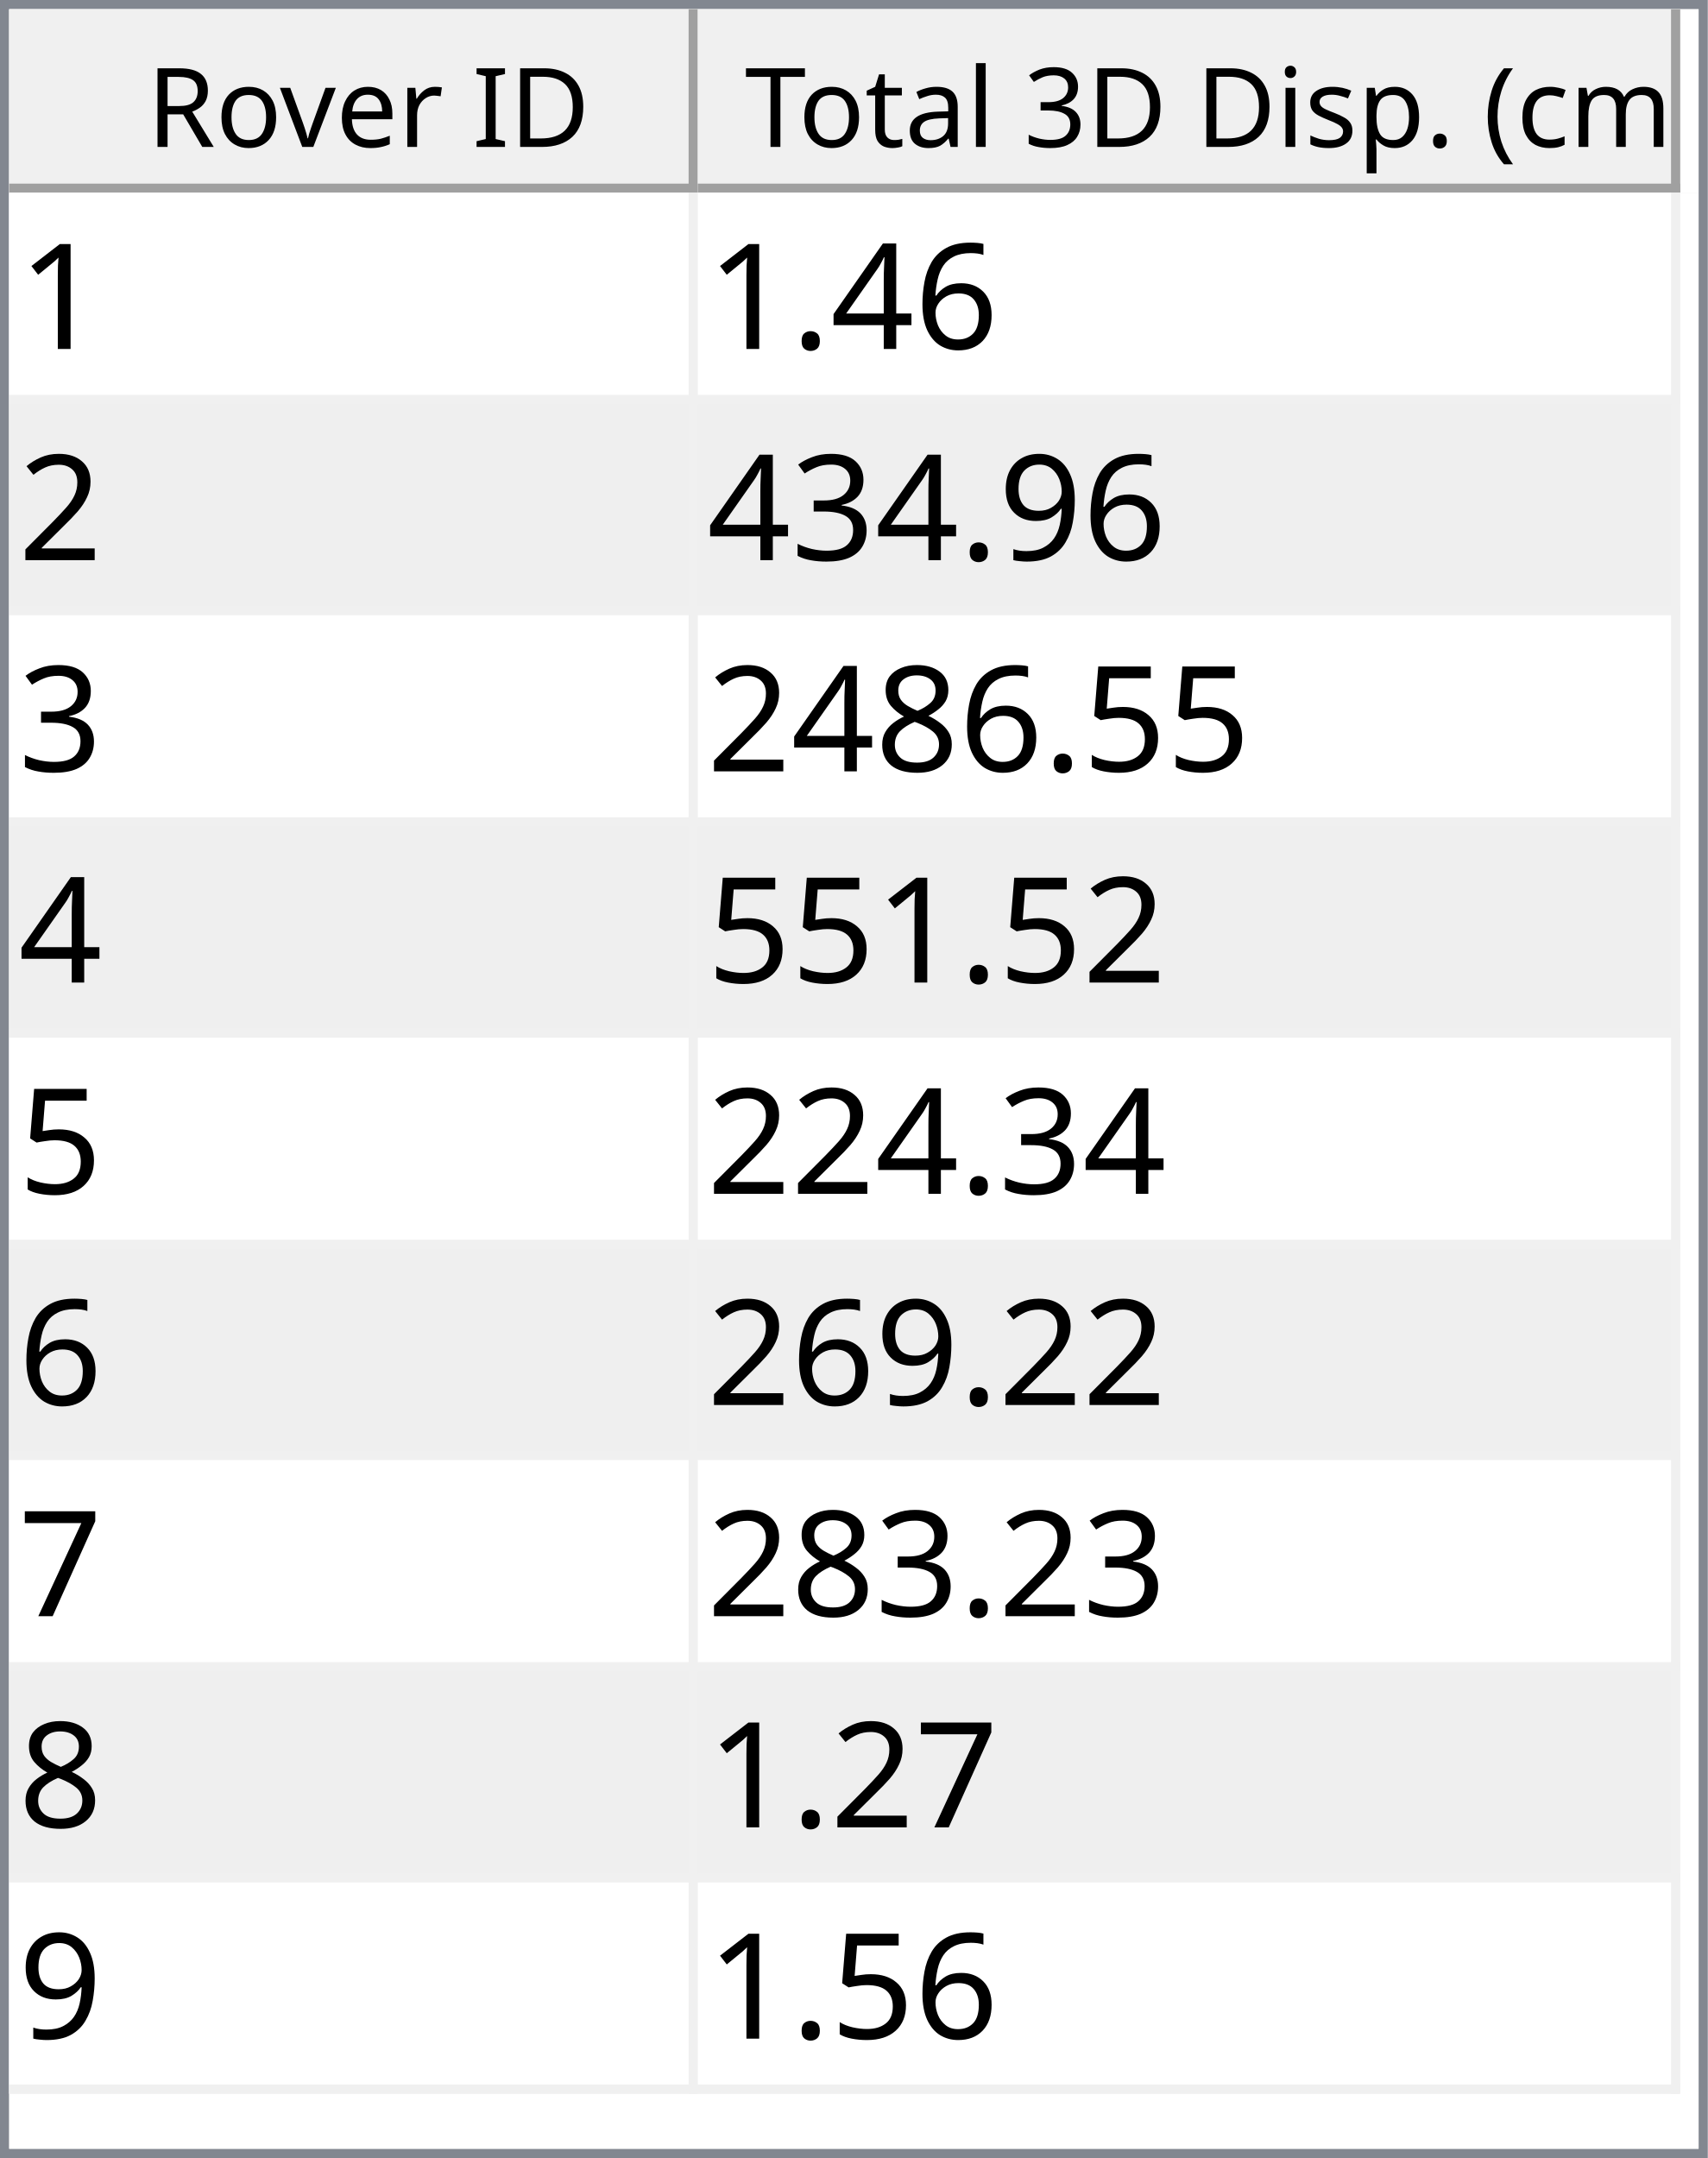
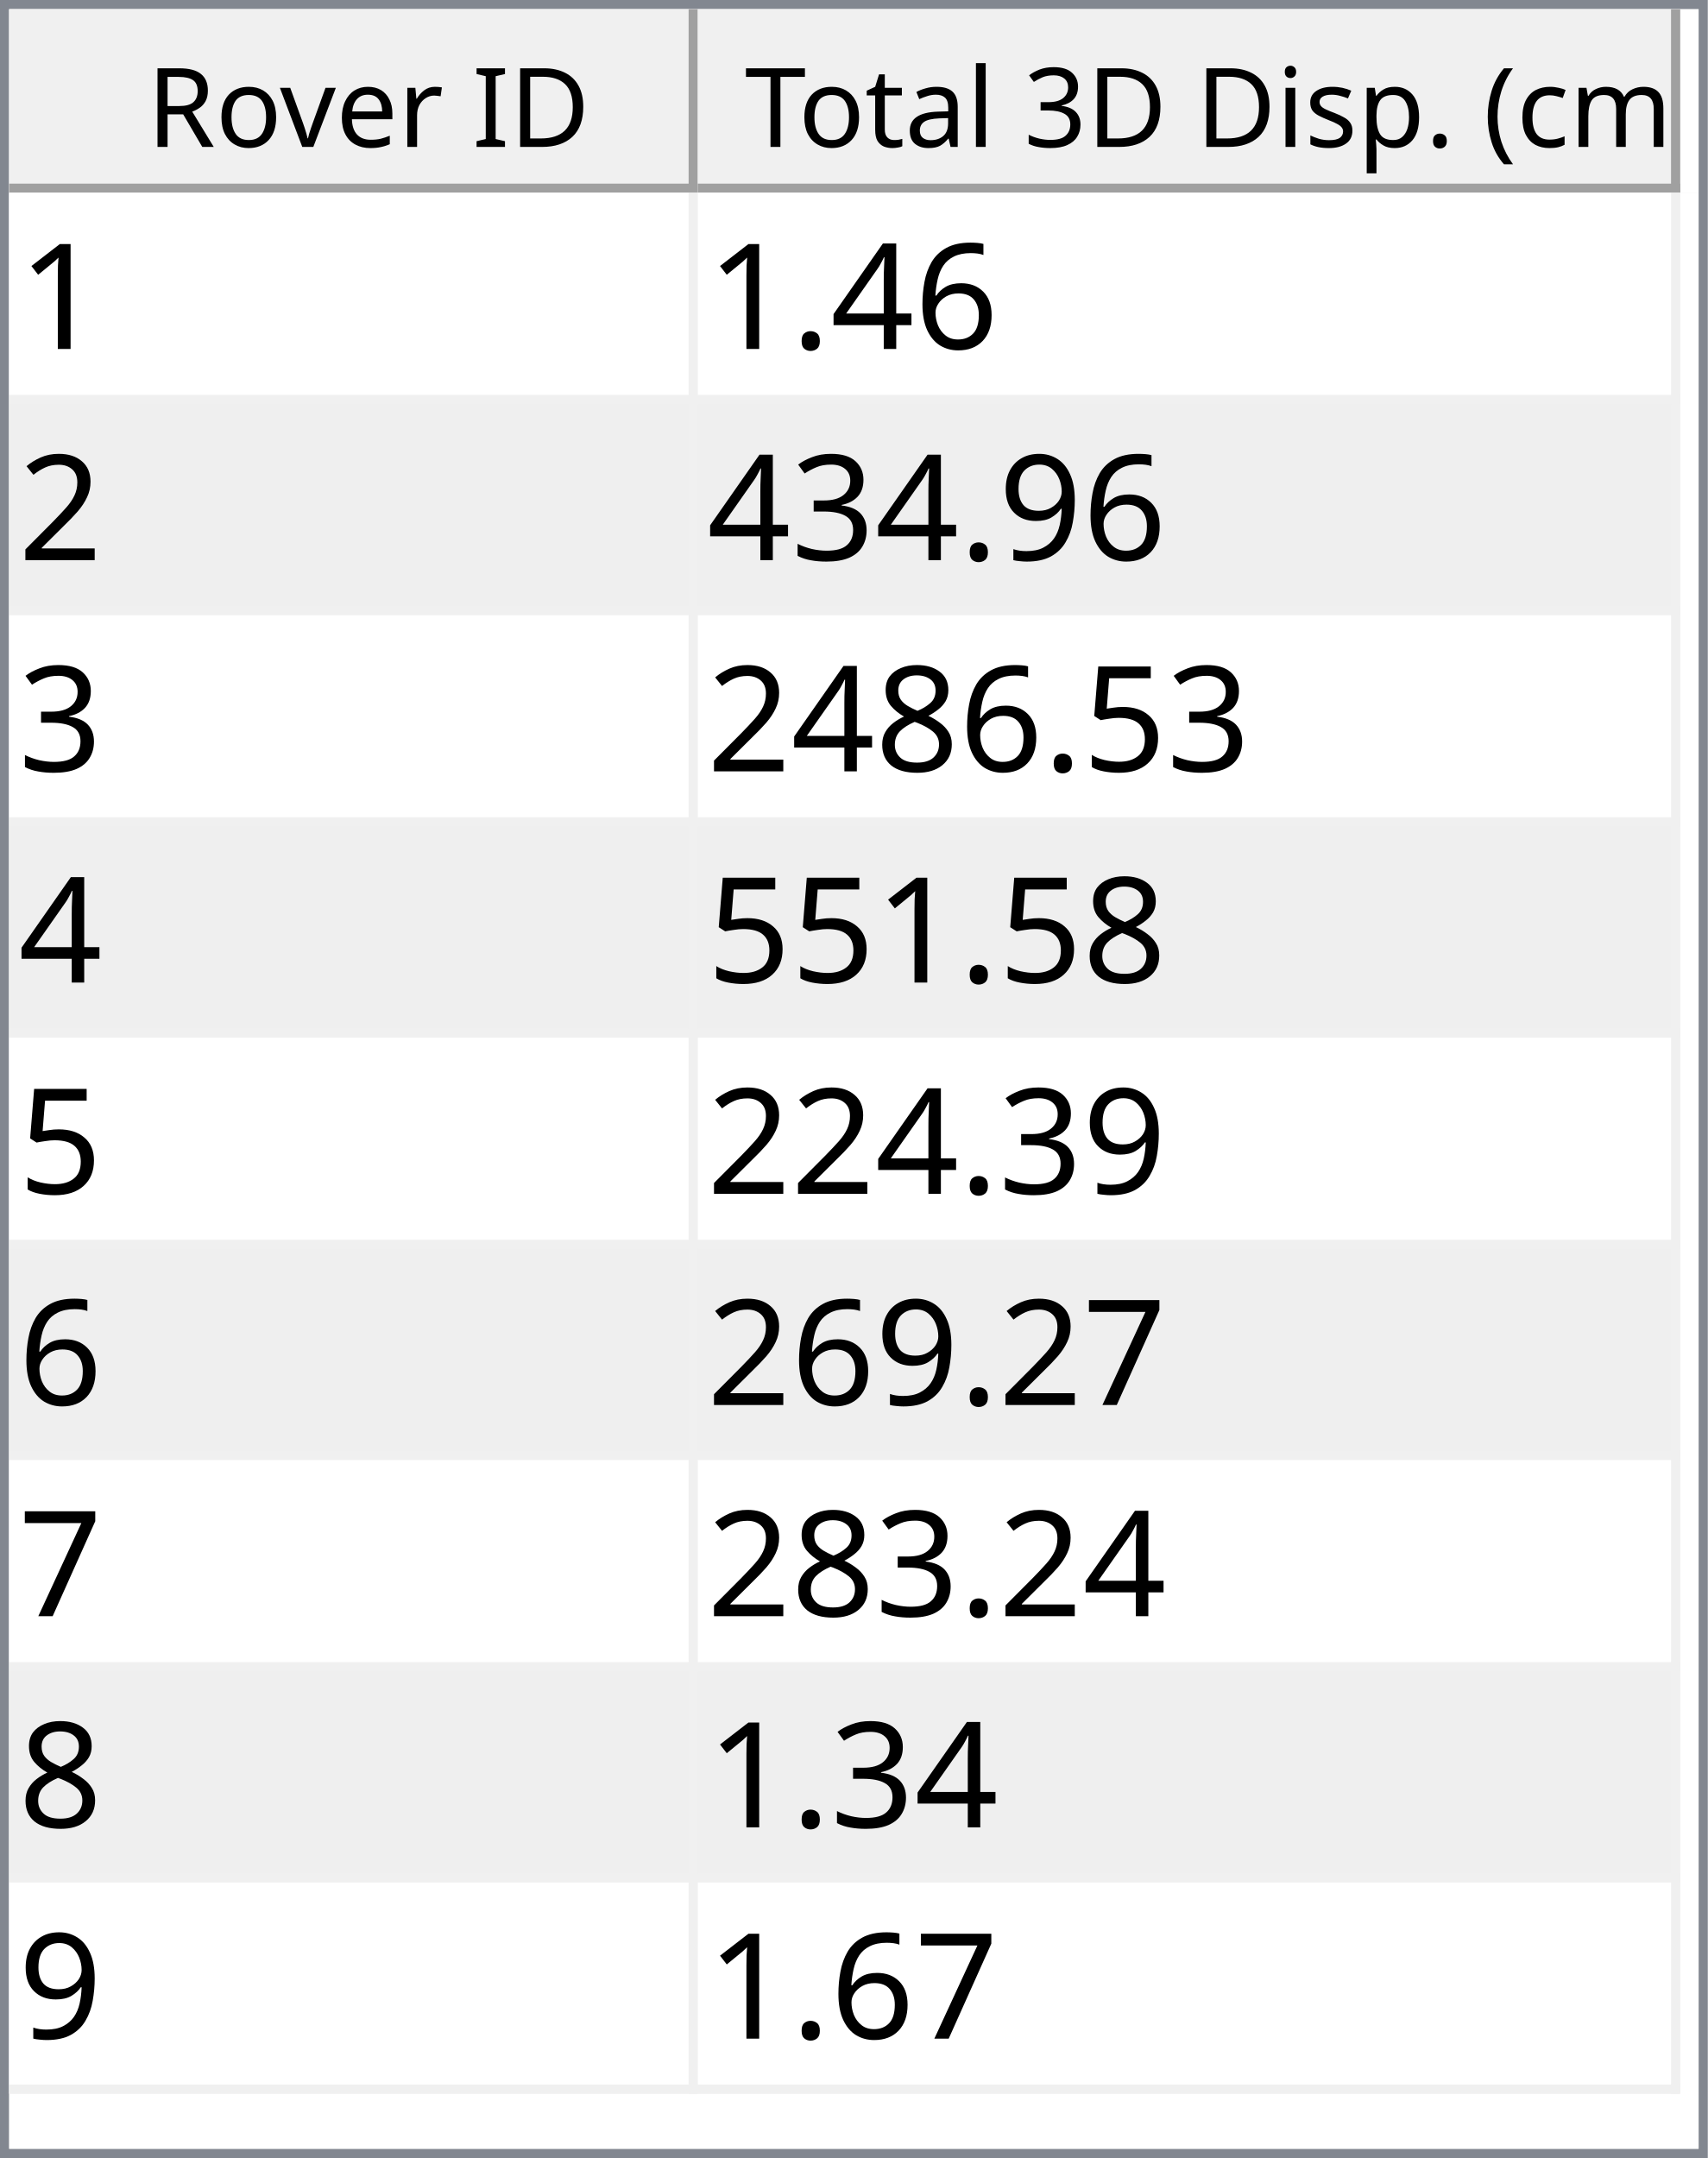
<svg xmlns="http://www.w3.org/2000/svg" style="fill-opacity:1; color-rendering:auto; color-interpolation:auto; text-rendering:auto; stroke:black; stroke-linecap:square; stroke-miterlimit:10; shape-rendering:auto; stroke-opacity:1; fill:black; stroke-dasharray:none; font-weight:normal; stroke-width:1; font-family:'Dialog'; font-style:normal; stroke-linejoin:miter; font-size:12px; stroke-dashoffset:0; image-rendering:auto;" width="186" height="235">
  <defs id="genericDefs" />
  <g>
    <defs id="defs1">
      <clipPath clipPathUnits="userSpaceOnUse" id="clipPath1">
        <path d="M0 0 L186 0 L186 235 L0 235 L0 0 Z" />
      </clipPath>
      <clipPath clipPathUnits="userSpaceOnUse" id="clipPath2">
        <path d="M0 0 L0 235 L186 235 L186 0 Z" />
      </clipPath>
      <clipPath clipPathUnits="userSpaceOnUse" id="clipPath3">
        <path d="M0 0 L0 20 L184 20 L184 0 Z" />
      </clipPath>
      <clipPath clipPathUnits="userSpaceOnUse" id="clipPath4">
        <path d="M0 0 L0 20 L75 20 L75 0 Z" />
      </clipPath>
      <clipPath clipPathUnits="userSpaceOnUse" id="clipPath5">
        <path d="M1 1 L1 19 L74 19 L74 1 Z" />
      </clipPath>
      <clipPath clipPathUnits="userSpaceOnUse" id="clipPath6">
        <path d="M0 0 L0 18 L73 18 L73 0 Z" />
      </clipPath>
      <clipPath clipPathUnits="userSpaceOnUse" id="clipPath7">
        <path d="M-0.5 -0.5 L-0.5 19.5 L74.5 19.5 L74.5 -0.5 Z" />
      </clipPath>
      <clipPath clipPathUnits="userSpaceOnUse" id="clipPath8">
        <path d="M0 0 L0 20 L107 20 L107 0 Z" />
      </clipPath>
      <clipPath clipPathUnits="userSpaceOnUse" id="clipPath9">
        <path d="M1 1 L1 19 L106 19 L106 1 Z" />
      </clipPath>
      <clipPath clipPathUnits="userSpaceOnUse" id="clipPath10">
        <path d="M0 0 L0 18 L105 18 L105 0 Z" />
      </clipPath>
      <clipPath clipPathUnits="userSpaceOnUse" id="clipPath11">
        <path d="M-0.5 -0.5 L-0.5 19.5 L106.5 19.5 L106.5 -0.5 Z" />
      </clipPath>
      <clipPath clipPathUnits="userSpaceOnUse" id="clipPath12">
        <path d="M0 0 L0 213 L184 213 L184 0 Z" />
      </clipPath>
      <clipPath clipPathUnits="userSpaceOnUse" id="clipPath13">
        <path d="M0 0 L0 207 L182 207 L182 0 Z" />
      </clipPath>
      <clipPath clipPathUnits="userSpaceOnUse" id="clipPath14">
        <path d="M-0.5 -0.5 L-0.5 206.5 L181.5 206.5 L181.5 -0.5 Z" />
      </clipPath>
      <clipPath clipPathUnits="userSpaceOnUse" id="clipPath15">
        <path d="M0 0 L0 22 L74 22 L74 0 Z" />
      </clipPath>
      <clipPath clipPathUnits="userSpaceOnUse" id="clipPath16">
        <path d="M0 0 L0 22 L106 22 L106 0 Z" />
      </clipPath>
      <font horiz-adv-x="64.551" id="font1">
        <font-face ascent="107.91" descent="25.098" units-per-em="100" style="font-style:normal; font-family:Segoe UI; font-weight:normal;" />
        <missing-glyph horiz-adv-x="64.551" d="M8.109 0 L8.109 68.266 L56.453 68.266 L56.453 0 L8.109 0 ZM15.328 7.234 L49.219 7.234 L49.219 61.031 L15.328 61.031 L15.328 7.234 Z" />
        <glyph unicode="D" horiz-adv-x="70.117" d="M9.188 0 L9.188 70.016 L28.516 70.016 Q65.531 70.016 65.531 35.891 Q65.531 19.672 55.25 9.836 Q44.969 0 27.734 0 L9.188 0 ZM17.391 62.594 L17.391 7.422 L27.828 7.422 Q41.609 7.422 49.273 14.797 Q56.938 22.172 56.938 35.688 Q56.938 62.594 28.328 62.594 L17.391 62.594 Z" />
        <glyph unicode="I" horiz-adv-x="26.611" d="M17.391 0 L9.188 0 L9.188 70.016 L17.391 70.016 L17.391 0 Z" />
        <glyph unicode=" " horiz-adv-x="27.393" d="" />
        <glyph unicode="r" horiz-adv-x="34.766" d="M34.188 41.891 Q32.078 43.5 28.125 43.5 Q23 43.5 19.555 38.672 Q16.109 33.844 16.109 25.484 L16.109 0 L8.109 0 L8.109 50 L16.109 50 L16.109 39.703 L16.312 39.703 Q18.016 44.969 21.531 47.922 Q25.047 50.875 29.391 50.875 Q32.516 50.875 34.188 50.203 L34.188 41.891 Z" />
        <glyph unicode="e" horiz-adv-x="52.295" d="M48.297 23 L12.984 23 Q13.188 14.656 17.484 10.109 Q21.781 5.562 29.297 5.562 Q37.75 5.562 44.828 11.141 L44.828 3.609 Q38.234 -1.172 27.391 -1.172 Q16.797 -1.172 10.742 5.641 Q4.688 12.453 4.688 24.812 Q4.688 36.469 11.305 43.82 Q17.922 51.172 27.734 51.172 Q37.547 51.172 42.922 44.828 Q48.297 38.484 48.297 27.203 L48.297 23 ZM40.094 29.781 Q40.047 36.719 36.75 40.578 Q33.453 44.438 27.594 44.438 Q21.922 44.438 17.969 40.383 Q14.016 36.328 13.094 29.781 L40.094 29.781 Z" />
        <glyph unicode="v" horiz-adv-x="47.9" d="M47.406 50 L27.484 0 L19.625 0 L0.688 50 L9.469 50 L22.172 13.672 Q23.578 9.672 23.922 6.688 L24.125 6.688 Q24.609 10.453 25.688 13.484 L38.969 50 L47.406 50 Z" />
        <glyph unicode="o" horiz-adv-x="58.594" d="M29 -1.172 Q17.922 -1.172 11.305 5.836 Q4.688 12.844 4.688 24.422 Q4.688 37.016 11.57 44.094 Q18.453 51.172 30.172 51.172 Q41.359 51.172 47.633 44.289 Q53.906 37.406 53.906 25.203 Q53.906 13.234 47.141 6.031 Q40.375 -1.172 29 -1.172 ZM29.594 44.438 Q21.875 44.438 17.383 39.188 Q12.891 33.938 12.891 24.703 Q12.891 15.828 17.43 10.695 Q21.969 5.562 29.594 5.562 Q37.359 5.562 41.531 10.594 Q45.703 15.625 45.703 24.906 Q45.703 34.281 41.531 39.359 Q37.359 44.438 29.594 44.438 Z" />
        <glyph unicode="R" horiz-adv-x="59.814" d="M59.375 0 L49.609 0 L37.891 19.625 Q36.281 22.359 34.766 24.289 Q33.25 26.219 31.664 27.438 Q30.078 28.656 28.25 29.219 Q26.422 29.781 24.125 29.781 L17.391 29.781 L17.391 0 L9.188 0 L9.188 70.016 L30.078 70.016 Q34.672 70.016 38.555 68.867 Q42.438 67.719 45.289 65.375 Q48.141 63.031 49.758 59.547 Q51.375 56.062 51.375 51.375 Q51.375 47.703 50.273 44.656 Q49.172 41.609 47.148 39.211 Q45.125 36.812 42.266 35.133 Q39.406 33.453 35.844 32.516 L35.844 32.328 Q37.594 31.547 38.891 30.547 Q40.188 29.547 41.359 28.18 Q42.531 26.812 43.68 25.078 Q44.828 23.344 46.234 21.047 L59.375 0 ZM17.391 62.594 L17.391 37.203 L28.516 37.203 Q31.594 37.203 34.203 38.133 Q36.812 39.062 38.719 40.797 Q40.625 42.531 41.703 45.047 Q42.781 47.562 42.781 50.688 Q42.781 56.297 39.141 59.445 Q35.5 62.594 28.609 62.594 L17.391 62.594 Z" />
        <glyph unicode=")" horiz-adv-x="30.176" d="M8.297 -15.922 L1.172 -15.922 Q16.406 2.344 16.406 26.812 Q16.406 51.469 1.078 70.016 L8.297 70.016 Q23.531 52.156 23.531 26.703 Q23.531 1.375 8.297 -15.922 Z" />
        <glyph unicode="m" horiz-adv-x="86.133" d="M79.109 0 L71.094 0 L71.094 28.719 Q71.094 37.016 68.531 40.727 Q65.969 44.438 59.906 44.438 Q54.781 44.438 51.195 39.75 Q47.609 35.062 47.609 28.516 L47.609 0 L39.594 0 L39.594 29.688 Q39.594 44.438 28.219 44.438 Q22.953 44.438 19.531 40.016 Q16.109 35.594 16.109 28.516 L16.109 0 L8.109 0 L8.109 50 L16.109 50 L16.109 42.094 L16.312 42.094 Q21.625 51.172 31.844 51.172 Q36.969 51.172 40.773 48.312 Q44.578 45.453 46 40.828 Q51.562 51.172 62.594 51.172 Q79.109 51.172 79.109 30.812 L79.109 0 Z" />
        <glyph unicode="c" horiz-adv-x="46.191" d="M42.188 2.297 Q36.422 -1.172 28.516 -1.172 Q17.828 -1.172 11.258 5.789 Q4.688 12.75 4.688 23.828 Q4.688 36.188 11.766 43.68 Q18.844 51.172 30.672 51.172 Q37.25 51.172 42.281 48.734 L42.281 40.531 Q36.719 44.438 30.375 44.438 Q22.703 44.438 17.797 38.945 Q12.891 33.453 12.891 24.516 Q12.891 15.719 17.508 10.641 Q22.125 5.562 29.891 5.562 Q36.422 5.562 42.188 9.906 L42.188 2.297 Z" />
        <glyph unicode="(" horiz-adv-x="30.176" d="M29.109 -15.922 L21.969 -15.922 Q6.844 1.375 6.844 26.703 Q6.844 52.156 21.969 70.016 L29.203 70.016 Q13.875 51.469 13.875 26.812 Q13.875 2.344 29.109 -15.922 Z" />
        <glyph unicode="." horiz-adv-x="21.68" d="M10.891 -1.078 Q8.641 -1.078 7.055 0.539 Q5.469 2.156 5.469 4.391 Q5.469 6.641 7.055 8.273 Q8.641 9.906 10.891 9.906 Q13.188 9.906 14.797 8.273 Q16.406 6.641 16.406 4.391 Q16.406 2.156 14.797 0.539 Q13.188 -1.078 10.891 -1.078 Z" />
        <glyph unicode="p" horiz-adv-x="58.789" d="M16.312 7.234 L16.109 7.234 L16.109 -23 L8.109 -23 L8.109 50 L16.109 50 L16.109 41.219 L16.312 41.219 Q22.219 51.172 33.594 51.172 Q43.266 51.172 48.688 44.461 Q54.109 37.75 54.109 26.469 Q54.109 13.922 48 6.375 Q41.891 -1.172 31.297 -1.172 Q21.578 -1.172 16.312 7.234 ZM16.109 27.391 L16.109 20.406 Q16.109 14.203 20.141 9.883 Q24.172 5.562 30.375 5.562 Q37.641 5.562 41.773 11.133 Q45.906 16.703 45.906 26.609 Q45.906 34.969 42.047 39.703 Q38.188 44.438 31.594 44.438 Q24.609 44.438 20.359 39.578 Q16.109 34.719 16.109 27.391 Z" />
        <glyph unicode="s" horiz-adv-x="42.432" d="M5.078 1.812 L5.078 10.406 Q11.625 5.562 19.484 5.562 Q30.031 5.562 30.031 12.594 Q30.031 14.594 29.125 15.992 Q28.219 17.391 26.68 18.461 Q25.141 19.531 23.07 20.383 Q21 21.234 18.609 22.172 Q15.281 23.484 12.766 24.828 Q10.25 26.172 8.57 27.859 Q6.891 29.547 6.031 31.695 Q5.172 33.844 5.172 36.719 Q5.172 40.234 6.789 42.945 Q8.406 45.656 11.086 47.484 Q13.766 49.312 17.211 50.242 Q20.656 51.172 24.312 51.172 Q30.812 51.172 35.938 48.922 L35.938 40.828 Q30.422 44.438 23.25 44.438 Q21 44.438 19.195 43.922 Q17.391 43.406 16.094 42.477 Q14.797 41.547 14.086 40.258 Q13.375 38.969 13.375 37.406 Q13.375 35.453 14.086 34.133 Q14.797 32.812 16.164 31.789 Q17.531 30.766 19.484 29.938 Q21.438 29.109 23.922 28.125 Q27.25 26.859 29.883 25.516 Q32.516 24.172 34.375 22.484 Q36.234 20.797 37.234 18.602 Q38.234 16.406 38.234 13.375 Q38.234 9.672 36.602 6.938 Q34.969 4.203 32.234 2.398 Q29.5 0.594 25.93 -0.289 Q22.359 -1.172 18.453 -1.172 Q10.75 -1.172 5.078 1.812 Z" />
        <glyph unicode="i" horiz-adv-x="24.219" d="M12.203 62.703 Q10.062 62.703 8.547 64.164 Q7.031 65.625 7.031 67.875 Q7.031 70.125 8.547 71.609 Q10.062 73.094 12.203 73.094 Q14.406 73.094 15.945 71.609 Q17.484 70.125 17.484 67.875 Q17.484 65.719 15.945 64.211 Q14.406 62.703 12.203 62.703 ZM16.109 0 L8.109 0 L8.109 50 L16.109 50 L16.109 0 Z" />
        <glyph unicode="3" horiz-adv-x="53.906" d="M46.531 19.828 Q46.531 15.094 44.75 11.211 Q42.969 7.328 39.719 4.57 Q36.469 1.812 31.93 0.297 Q27.391 -1.219 21.922 -1.219 Q11.922 -1.219 6 2.594 L6 11.188 Q13.094 5.609 22.219 5.609 Q25.875 5.609 28.828 6.539 Q31.781 7.469 33.906 9.227 Q36.031 10.984 37.18 13.477 Q38.328 15.969 38.328 19.094 Q38.328 32.812 18.797 32.812 L12.984 32.812 L12.984 39.594 L18.5 39.594 Q35.797 39.594 35.797 52.484 Q35.797 64.406 22.609 64.406 Q15.188 64.406 8.688 59.422 L8.688 67.188 Q15.375 71.188 24.609 71.188 Q29 71.188 32.57 69.969 Q36.141 68.75 38.68 66.555 Q41.219 64.359 42.609 61.281 Q44 58.203 44 54.5 Q44 40.672 30.031 36.719 L30.031 36.531 Q33.594 36.141 36.625 34.797 Q39.656 33.453 41.852 31.305 Q44.047 29.156 45.289 26.25 Q46.531 23.344 46.531 19.828 Z" />
        <glyph unicode="l" horiz-adv-x="24.219" d="M16.109 0 L8.109 0 L8.109 74.031 L16.109 74.031 L16.109 0 Z" />
        <glyph unicode="a" horiz-adv-x="50.879" d="M43.891 0 L35.891 0 L35.891 7.812 L35.688 7.812 Q30.469 -1.172 20.312 -1.172 Q12.844 -1.172 8.617 2.781 Q4.391 6.734 4.391 13.281 Q4.391 27.297 20.906 29.594 L35.891 31.688 Q35.891 44.438 25.594 44.438 Q16.547 44.438 9.281 38.281 L9.281 46.484 Q16.656 51.172 26.266 51.172 Q43.891 51.172 43.891 32.516 L43.891 0 ZM35.891 25.297 L23.828 23.641 Q18.266 22.859 15.43 20.875 Q12.594 18.891 12.594 13.875 Q12.594 10.203 15.211 7.883 Q17.828 5.562 22.172 5.562 Q28.125 5.562 32.008 9.742 Q35.891 13.922 35.891 20.312 L35.891 25.297 Z" />
        <glyph unicode="t" horiz-adv-x="33.887" d="M31.297 0.484 Q28.469 -1.078 23.828 -1.078 Q10.688 -1.078 10.688 13.578 L10.688 43.172 L2.094 43.172 L2.094 50 L10.688 50 L10.688 62.203 L18.703 64.797 L18.703 50 L31.297 50 L31.297 43.172 L18.703 43.172 L18.703 14.984 Q18.703 9.969 20.414 7.82 Q22.125 5.672 26.078 5.672 Q29.109 5.672 31.297 7.328 L31.297 0.484 Z" />
        <glyph unicode="T" horiz-adv-x="52.393" d="M50.594 62.594 L30.375 62.594 L30.375 0 L22.172 0 L22.172 62.594 L2 62.594 L2 70.016 L50.594 70.016 L50.594 62.594 Z" />
      </font>
      <font horiz-adv-x="75.0" id="font2">
        <font-face ascent="100.537" descent="21.973" units-per-em="100" style="font-style:normal; font-family:sans-serif; font-weight:normal;" />
        <missing-glyph horiz-adv-x="75.0" d="M12.5 0 L12.5 62.5 L62.5 62.5 L62.5 0 L12.5 0 ZM14.062 1.562 L60.938 1.562 L60.938 60.938 L14.062 60.938 L14.062 1.562 Z" />
        <glyph unicode="1" horiz-adv-x="55.615" d="M37.25 0 L28.469 0 L28.469 56 Q25.297 52.984 20.141 49.953 Q14.984 46.922 10.891 45.406 L10.891 53.906 Q18.266 57.375 23.781 62.305 Q29.297 67.234 31.594 71.875 L37.25 71.875 L37.25 0 Z" />
        <glyph unicode="6" horiz-adv-x="55.615" d="M49.75 54.047 L41.016 53.375 Q39.844 58.547 37.703 60.891 Q34.125 64.656 28.906 64.656 Q24.703 64.656 21.531 62.312 Q17.391 59.281 14.992 53.469 Q12.594 47.656 12.5 36.922 Q15.672 41.75 20.266 44.094 Q24.859 46.438 29.891 46.438 Q38.672 46.438 44.852 39.969 Q51.031 33.5 51.031 23.25 Q51.031 16.5 48.125 10.719 Q45.219 4.938 40.141 1.859 Q35.062 -1.219 28.609 -1.219 Q17.625 -1.219 10.695 6.859 Q3.766 14.938 3.766 33.5 Q3.766 54.25 11.422 63.672 Q18.109 71.875 29.438 71.875 Q37.891 71.875 43.289 67.141 Q48.688 62.406 49.75 54.047 ZM13.875 23.188 Q13.875 18.656 15.797 14.508 Q17.719 10.359 21.188 8.18 Q24.656 6 28.469 6 Q34.031 6 38.039 10.492 Q42.047 14.984 42.047 22.703 Q42.047 30.125 38.086 34.398 Q34.125 38.672 28.125 38.672 Q22.172 38.672 18.023 34.398 Q13.875 30.125 13.875 23.188 Z" />
        <glyph unicode="4" horiz-adv-x="55.615" d="M32.328 0 L32.328 17.141 L1.266 17.141 L1.266 25.203 L33.938 71.578 L41.109 71.578 L41.109 25.203 L50.781 25.203 L50.781 17.141 L41.109 17.141 L41.109 0 L32.328 0 ZM32.328 25.203 L32.328 57.469 L9.906 25.203 L32.328 25.203 Z" />
        <glyph unicode="." horiz-adv-x="27.783" d="M9.078 0 L9.078 10.016 L19.094 10.016 L19.094 0 L9.078 0 Z" />
        <glyph unicode="2" horiz-adv-x="55.615" d="M50.344 8.453 L50.344 0 L3.031 0 Q2.938 3.172 4.047 6.109 Q5.859 10.938 9.836 15.625 Q13.812 20.312 21.344 26.469 Q33.016 36.031 37.117 41.625 Q41.219 47.219 41.219 52.203 Q41.219 57.422 37.477 61.008 Q33.734 64.594 27.734 64.594 Q21.391 64.594 17.578 60.789 Q13.766 56.984 13.719 50.25 L4.688 51.172 Q5.609 61.281 11.664 66.578 Q17.719 71.875 27.938 71.875 Q38.234 71.875 44.242 66.164 Q50.25 60.453 50.25 52 Q50.25 47.703 48.492 43.555 Q46.734 39.406 42.656 34.812 Q38.578 30.219 29.109 22.219 Q21.188 15.578 18.945 13.211 Q16.703 10.844 15.234 8.453 L50.344 8.453 Z" />
        <glyph unicode="9" horiz-adv-x="55.615" d="M5.469 16.547 L13.922 17.328 Q14.984 11.375 18.016 8.688 Q21.047 6 25.781 6 Q29.828 6 32.883 7.859 Q35.938 9.719 37.891 12.82 Q39.844 15.922 41.164 21.195 Q42.484 26.469 42.484 31.938 Q42.484 32.516 42.438 33.688 Q39.797 29.5 35.234 26.883 Q30.672 24.266 25.344 24.266 Q16.453 24.266 10.305 30.711 Q4.156 37.156 4.156 47.703 Q4.156 58.594 10.578 65.234 Q17 71.875 26.656 71.875 Q33.641 71.875 39.43 68.117 Q45.219 64.359 48.219 57.398 Q51.219 50.438 51.219 37.25 Q51.219 23.531 48.242 15.406 Q45.266 7.281 39.383 3.031 Q33.5 -1.219 25.594 -1.219 Q17.188 -1.219 11.867 3.445 Q6.547 8.109 5.469 16.547 ZM41.453 48.141 Q41.453 55.719 37.43 60.156 Q33.406 64.594 27.734 64.594 Q21.875 64.594 17.531 59.812 Q13.188 55.031 13.188 47.406 Q13.188 40.578 17.312 36.305 Q21.438 32.031 27.484 32.031 Q33.594 32.031 37.523 36.305 Q41.453 40.578 41.453 48.141 Z" />
        <glyph unicode="3" horiz-adv-x="55.615" d="M4.203 18.891 L12.984 20.062 Q14.5 12.594 18.141 9.297 Q21.781 6 27 6 Q33.203 6 37.477 10.297 Q41.75 14.594 41.75 20.953 Q41.75 27 37.797 30.93 Q33.844 34.859 27.734 34.859 Q25.25 34.859 21.531 33.891 L22.516 41.609 Q23.391 41.5 23.922 41.5 Q29.547 41.5 34.039 44.43 Q38.531 47.359 38.531 53.469 Q38.531 58.297 35.258 61.477 Q31.984 64.656 26.812 64.656 Q21.688 64.656 18.266 61.43 Q14.844 58.203 13.875 51.766 L5.078 53.328 Q6.688 62.156 12.398 67.016 Q18.109 71.875 26.609 71.875 Q32.469 71.875 37.398 69.359 Q42.328 66.844 44.945 62.5 Q47.562 58.156 47.562 53.266 Q47.562 48.641 45.07 44.828 Q42.578 41.016 37.703 38.766 Q44.047 37.312 47.562 32.695 Q51.078 28.078 51.078 21.141 Q51.078 11.766 44.242 5.25 Q37.406 -1.266 26.953 -1.266 Q17.531 -1.266 11.305 4.352 Q5.078 9.969 4.203 18.891 Z" />
        <glyph unicode="5" horiz-adv-x="55.615" d="M4.156 18.75 L13.375 19.531 Q14.406 12.797 18.141 9.398 Q21.875 6 27.156 6 Q33.5 6 37.891 10.789 Q42.281 15.578 42.281 23.484 Q42.281 31 38.062 35.352 Q33.844 39.703 27 39.703 Q22.75 39.703 19.336 37.773 Q15.922 35.844 13.969 32.766 L5.719 33.844 L12.641 70.609 L48.25 70.609 L48.25 62.203 L19.672 62.203 L15.828 42.969 Q22.266 47.469 29.344 47.469 Q38.719 47.469 45.164 40.969 Q51.609 34.469 51.609 24.266 Q51.609 14.547 45.953 7.469 Q39.062 -1.219 27.156 -1.219 Q17.391 -1.219 11.211 4.25 Q5.031 9.719 4.156 18.75 Z" />
        <glyph unicode="8" horiz-adv-x="55.615" d="M17.672 38.812 Q12.203 40.828 9.57 44.539 Q6.938 48.25 6.938 53.422 Q6.938 61.234 12.555 66.555 Q18.172 71.875 27.484 71.875 Q36.859 71.875 42.578 66.43 Q48.297 60.984 48.297 53.172 Q48.297 48.188 45.68 44.508 Q43.062 40.828 37.75 38.812 Q44.344 36.672 47.781 31.883 Q51.219 27.094 51.219 20.453 Q51.219 11.281 44.727 5.031 Q38.234 -1.219 27.641 -1.219 Q17.047 -1.219 10.547 5.055 Q4.047 11.328 4.047 20.703 Q4.047 27.688 7.594 32.398 Q11.141 37.109 17.672 38.812 ZM15.922 53.719 Q15.922 48.641 19.195 45.414 Q22.469 42.188 27.688 42.188 Q32.766 42.188 36.016 45.383 Q39.266 48.578 39.266 53.219 Q39.266 58.062 35.914 61.359 Q32.562 64.656 27.594 64.656 Q22.562 64.656 19.242 61.43 Q15.922 58.203 15.922 53.719 ZM13.094 20.656 Q13.094 16.891 14.875 13.375 Q16.656 9.859 20.172 7.93 Q23.688 6 27.734 6 Q34.031 6 38.133 10.055 Q42.234 14.109 42.234 20.359 Q42.234 26.703 38.016 30.859 Q33.797 35.016 27.438 35.016 Q21.234 35.016 17.164 30.914 Q13.094 26.812 13.094 20.656 Z" />
        <glyph unicode="7" horiz-adv-x="55.615" d="M4.734 62.203 L4.734 70.656 L51.078 70.656 L51.078 63.812 Q44.234 56.547 37.523 44.484 Q30.812 32.422 27.156 19.672 Q24.516 10.688 23.781 0 L14.75 0 Q14.891 8.453 18.062 20.414 Q21.234 32.375 27.172 43.484 Q33.109 54.594 39.797 62.203 L4.734 62.203 Z" />
      </font>
    </defs>
    <g style="fill:white; stroke:white;">
      <rect x="0" y="0" width="186" style="clip-path:url(#clipPath1); stroke:none;" height="235" />
    </g>
    <g style="fill:white; text-rendering:optimizeSpeed; color-rendering:optimizeSpeed; image-rendering:optimizeSpeed; shape-rendering:crispEdges; stroke:white; color-interpolation:sRGB;">
      <rect x="0" width="186" height="235" y="0" style="stroke:none;" />
      <path style="stroke:none;" d="M0 235 L186 235 L186 0 L0 0 Z" />
    </g>
    <g style="fill:rgb(240,240,240); font-family:'Segoe UI'; stroke:rgb(240,240,240);">
      <rect x="0" y="0" width="186" style="clip-path:url(#clipPath2); stroke:none;" height="235" />
    </g>
    <g style="fill:rgb(130,135,144); font-family:'Segoe UI'; stroke:rgb(130,135,144);">
      <path d="M0 0 L186 0 L186 235 L0 235 L0 0 ZM1 1 L185 1 L185 234 L1 234 L1 1 Z" style="fill-rule:evenodd; clip-path:url(#clipPath2); stroke:none;" />
    </g>
    <g style="fill:white; font-family:'Segoe UI'; stroke:white;" transform="translate(1,1)">
      <rect x="0" y="0" width="184" style="clip-path:url(#clipPath3); stroke:none;" height="20" />
    </g>
    <g style="fill:rgb(240,240,240); font-family:'Segoe UI'; stroke:rgb(240,240,240);" transform="translate(1,1)">
      <rect x="0" y="0" width="75" style="clip-path:url(#clipPath4); stroke:none;" height="20" />
    </g>
    <g style="font-family:'Segoe UI';" transform="translate(2,2)">
      <text x="14" xml:space="preserve" y="14" style="clip-path:url(#clipPath6); stroke:none;">Rover ID</text>
    </g>
    <g style="fill:rgb(160,160,160); font-family:'Segoe UI'; stroke:rgb(160,160,160); stroke-linejoin:bevel;" transform="translate(1.5,1.5)">
      <line x1="74" x2="74" y1="0" style="fill:none; clip-path:url(#clipPath7);" y2="19" />
    </g>
    <g style="fill:rgb(160,160,160); font-family:'Segoe UI'; stroke:rgb(160,160,160); stroke-linejoin:bevel;" transform="matrix(1,0,0,1,1,1) translate(0.5,0.5)">
      <line x1="0" x2="74" y1="19" style="fill:none; clip-path:url(#clipPath7);" y2="19" />
    </g>
    <g style="fill:rgb(240,240,240); font-family:'Segoe UI'; stroke:rgb(240,240,240);" transform="translate(76,1)">
      <rect x="0" y="0" width="107" style="clip-path:url(#clipPath8); stroke:none;" height="20" />
    </g>
    <g style="font-family:'Segoe UI';" transform="translate(77,2)">
      <text x="1" xml:space="preserve" y="14" style="clip-path:url(#clipPath10); stroke:none;"> Total 3D Disp. (cm)</text>
    </g>
    <g style="fill:rgb(160,160,160); font-family:'Segoe UI'; stroke:rgb(160,160,160); stroke-linejoin:bevel;" transform="translate(76.5,1.5)">
      <line x1="106" x2="106" y1="0" style="fill:none; clip-path:url(#clipPath11);" y2="19" />
    </g>
    <g style="fill:rgb(160,160,160); font-family:'Segoe UI'; stroke:rgb(160,160,160); stroke-linejoin:bevel;" transform="matrix(1,0,0,1,76,1) translate(0.5,0.5)">
      <line x1="0" x2="106" y1="19" style="fill:none; clip-path:url(#clipPath11);" y2="19" />
    </g>
    <g style="fill:white; font-family:'Segoe UI'; stroke:white;" transform="translate(1,21)">
      <rect x="0" y="0" width="184" style="clip-path:url(#clipPath12); stroke:none;" height="213" />
    </g>
    <g style="fill:rgb(240,240,240); font-size:16px; font-family:sans-serif; stroke:rgb(240,240,240);" transform="translate(1,21)">
      <rect x="0" y="0" width="182" style="clip-path:url(#clipPath13); stroke:none;" height="207" />
      <line transform="translate(0.5,0.5)" x1="0" x2="181" y1="22" style="clip-path:url(#clipPath14); fill:none; stroke-linejoin:bevel;" y2="22" />
    </g>
    <g transform="matrix(1,0,0,1,1,21) translate(0.5,0.5)" style="fill:rgb(240,240,240); font-size:16px; font-family:sans-serif; stroke:rgb(240,240,240); stroke-linejoin:bevel;">
      <line x1="0" x2="181" y1="45" style="fill:none; clip-path:url(#clipPath14);" y2="45" />
    </g>
    <g transform="matrix(1,0,0,1,1,21) translate(0.5,0.5)" style="fill:rgb(240,240,240); font-size:16px; font-family:sans-serif; stroke:rgb(240,240,240); stroke-linejoin:bevel;">
      <line x1="0" x2="181" y1="68" style="fill:none; clip-path:url(#clipPath14);" y2="68" />
    </g>
    <g transform="matrix(1,0,0,1,1,21) translate(0.5,0.5)" style="fill:rgb(240,240,240); font-size:16px; font-family:sans-serif; stroke:rgb(240,240,240); stroke-linejoin:bevel;">
      <line x1="0" x2="181" y1="91" style="fill:none; clip-path:url(#clipPath14);" y2="91" />
    </g>
    <g transform="matrix(1,0,0,1,1,21) translate(0.5,0.5)" style="fill:rgb(240,240,240); font-size:16px; font-family:sans-serif; stroke:rgb(240,240,240); stroke-linejoin:bevel;">
      <line x1="0" x2="181" y1="114" style="fill:none; clip-path:url(#clipPath14);" y2="114" />
    </g>
    <g transform="matrix(1,0,0,1,1,21) translate(0.5,0.5)" style="fill:rgb(240,240,240); font-size:16px; font-family:sans-serif; stroke:rgb(240,240,240); stroke-linejoin:bevel;">
      <line x1="0" x2="181" y1="137" style="fill:none; clip-path:url(#clipPath14);" y2="137" />
    </g>
    <g transform="matrix(1,0,0,1,1,21) translate(0.5,0.5)" style="fill:rgb(240,240,240); font-size:16px; font-family:sans-serif; stroke:rgb(240,240,240); stroke-linejoin:bevel;">
      <line x1="0" x2="181" y1="160" style="fill:none; clip-path:url(#clipPath14);" y2="160" />
    </g>
    <g transform="matrix(1,0,0,1,1,21) translate(0.5,0.5)" style="fill:rgb(240,240,240); font-size:16px; font-family:sans-serif; stroke:rgb(240,240,240); stroke-linejoin:bevel;">
      <line x1="0" x2="181" y1="183" style="fill:none; clip-path:url(#clipPath14);" y2="183" />
    </g>
    <g transform="matrix(1,0,0,1,1,21) translate(0.5,0.5)" style="fill:rgb(240,240,240); font-size:16px; font-family:sans-serif; stroke:rgb(240,240,240); stroke-linejoin:bevel;">
      <line x1="0" x2="181" y1="206" style="fill:none; clip-path:url(#clipPath14);" y2="206" />
    </g>
    <g transform="matrix(1,0,0,1,1,21) translate(0.5,0.5)" style="fill:rgb(240,240,240); font-size:16px; font-family:sans-serif; stroke:rgb(240,240,240); stroke-linejoin:bevel;">
      <line x1="74" x2="74" y1="0" style="fill:none; clip-path:url(#clipPath14);" y2="206" />
    </g>
    <g transform="matrix(1,0,0,1,1,21) translate(0.5,0.5)" style="fill:rgb(240,240,240); font-size:16px; font-family:sans-serif; stroke:rgb(240,240,240); stroke-linejoin:bevel;">
      <line x1="181" x2="181" y1="0" style="fill:none; clip-path:url(#clipPath14);" y2="206" />
    </g>
    <g style="fill:white; font-size:16px; font-family:sans-serif; stroke:white;" transform="matrix(1,0,0,1,1,21)">
      <rect x="0" y="0" width="74" style="clip-path:url(#clipPath15); stroke:none;" height="22" />
      <text x="1" y="17" style="fill:black; clip-path:url(#clipPath15); stroke:none;" xml:space="preserve">1</text>
    </g>
    <g style="fill:white; font-size:16px; font-family:sans-serif; stroke:white;" transform="matrix(1,0,0,1,1,21) translate(75,0)">
      <rect x="0" y="0" width="106" style="clip-path:url(#clipPath16); stroke:none;" height="22" />
      <text x="1" y="17" style="fill:black; clip-path:url(#clipPath16); stroke:none;" xml:space="preserve">1.46</text>
    </g>
    <g style="fill:rgb(239,239,239); font-size:16px; font-family:sans-serif; stroke:rgb(239,239,239);" transform="matrix(1,0,0,1,1,21) translate(0,23)">
      <rect x="0" y="0" width="74" style="clip-path:url(#clipPath15); stroke:none;" height="22" />
      <text x="1" y="17" style="fill:black; clip-path:url(#clipPath15); stroke:none;" xml:space="preserve">2</text>
    </g>
    <g style="fill:rgb(239,239,239); font-size:16px; font-family:sans-serif; stroke:rgb(239,239,239);" transform="matrix(1,0,0,1,1,21) translate(75,23)">
      <rect x="0" y="0" width="106" style="clip-path:url(#clipPath16); stroke:none;" height="22" />
      <text x="1" y="17" style="fill:black; clip-path:url(#clipPath16); stroke:none;" xml:space="preserve">434.96</text>
    </g>
    <g style="fill:white; font-size:16px; font-family:sans-serif; stroke:white;" transform="matrix(1,0,0,1,1,21) translate(0,46)">
      <rect x="0" y="0" width="74" style="clip-path:url(#clipPath15); stroke:none;" height="22" />
      <text x="1" y="17" style="fill:black; clip-path:url(#clipPath15); stroke:none;" xml:space="preserve">3</text>
    </g>
    <g style="fill:white; font-size:16px; font-family:sans-serif; stroke:white;" transform="matrix(1,0,0,1,1,21) translate(75,46)">
      <rect x="0" y="0" width="106" style="clip-path:url(#clipPath16); stroke:none;" height="22" />
-       <text x="1" y="17" style="fill:black; clip-path:url(#clipPath16); stroke:none;" xml:space="preserve">2486.55</text>
+       <text x="1" y="17" style="fill:black; clip-path:url(#clipPath16); stroke:none;" xml:space="preserve">2486.53</text>
    </g>
    <g style="fill:rgb(239,239,239); font-size:16px; font-family:sans-serif; stroke:rgb(239,239,239);" transform="matrix(1,0,0,1,1,21) translate(0,69)">
      <rect x="0" y="0" width="74" style="clip-path:url(#clipPath15); stroke:none;" height="22" />
      <text x="1" y="17" style="fill:black; clip-path:url(#clipPath15); stroke:none;" xml:space="preserve">4</text>
    </g>
    <g style="fill:rgb(239,239,239); font-size:16px; font-family:sans-serif; stroke:rgb(239,239,239);" transform="matrix(1,0,0,1,1,21) translate(75,69)">
      <rect x="0" y="0" width="106" style="clip-path:url(#clipPath16); stroke:none;" height="22" />
-       <text x="1" y="17" style="fill:black; clip-path:url(#clipPath16); stroke:none;" xml:space="preserve">551.52</text>
+       <text x="1" y="17" style="fill:black; clip-path:url(#clipPath16); stroke:none;" xml:space="preserve">551.58</text>
    </g>
    <g style="fill:white; font-size:16px; font-family:sans-serif; stroke:white;" transform="matrix(1,0,0,1,1,21) translate(0,92)">
      <rect x="0" y="0" width="74" style="clip-path:url(#clipPath15); stroke:none;" height="22" />
      <text x="1" y="17" style="fill:black; clip-path:url(#clipPath15); stroke:none;" xml:space="preserve">5</text>
    </g>
    <g style="fill:white; font-size:16px; font-family:sans-serif; stroke:white;" transform="matrix(1,0,0,1,1,21) translate(75,92)">
      <rect x="0" y="0" width="106" style="clip-path:url(#clipPath16); stroke:none;" height="22" />
-       <text x="1" y="17" style="fill:black; clip-path:url(#clipPath16); stroke:none;" xml:space="preserve">224.34</text>
+       <text x="1" y="17" style="fill:black; clip-path:url(#clipPath16); stroke:none;" xml:space="preserve">224.39</text>
    </g>
    <g style="fill:rgb(239,239,239); font-size:16px; font-family:sans-serif; stroke:rgb(239,239,239);" transform="matrix(1,0,0,1,1,21) translate(0,115)">
      <rect x="0" y="0" width="74" style="clip-path:url(#clipPath15); stroke:none;" height="22" />
      <text x="1" y="17" style="fill:black; clip-path:url(#clipPath15); stroke:none;" xml:space="preserve">6</text>
    </g>
    <g style="fill:rgb(239,239,239); font-size:16px; font-family:sans-serif; stroke:rgb(239,239,239);" transform="matrix(1,0,0,1,1,21) translate(75,115)">
      <rect x="0" y="0" width="106" style="clip-path:url(#clipPath16); stroke:none;" height="22" />
-       <text x="1" y="17" style="fill:black; clip-path:url(#clipPath16); stroke:none;" xml:space="preserve">269.22</text>
+       <text x="1" y="17" style="fill:black; clip-path:url(#clipPath16); stroke:none;" xml:space="preserve">269.27</text>
    </g>
    <g style="fill:white; font-size:16px; font-family:sans-serif; stroke:white;" transform="matrix(1,0,0,1,1,21) translate(0,138)">
      <rect x="0" y="0" width="74" style="clip-path:url(#clipPath15); stroke:none;" height="22" />
      <text x="1" y="17" style="fill:black; clip-path:url(#clipPath15); stroke:none;" xml:space="preserve">7</text>
    </g>
    <g style="fill:white; font-size:16px; font-family:sans-serif; stroke:white;" transform="matrix(1,0,0,1,1,21) translate(75,138)">
      <rect x="0" y="0" width="106" style="clip-path:url(#clipPath16); stroke:none;" height="22" />
-       <text x="1" y="17" style="fill:black; clip-path:url(#clipPath16); stroke:none;" xml:space="preserve">283.23</text>
+       <text x="1" y="17" style="fill:black; clip-path:url(#clipPath16); stroke:none;" xml:space="preserve">283.24</text>
    </g>
    <g style="fill:rgb(239,239,239); font-size:16px; font-family:sans-serif; stroke:rgb(239,239,239);" transform="matrix(1,0,0,1,1,21) translate(0,161)">
      <rect x="0" y="0" width="74" style="clip-path:url(#clipPath15); stroke:none;" height="22" />
      <text x="1" y="17" style="fill:black; clip-path:url(#clipPath15); stroke:none;" xml:space="preserve">8</text>
    </g>
    <g style="fill:rgb(239,239,239); font-size:16px; font-family:sans-serif; stroke:rgb(239,239,239);" transform="matrix(1,0,0,1,1,21) translate(75,161)">
      <rect x="0" y="0" width="106" style="clip-path:url(#clipPath16); stroke:none;" height="22" />
-       <text x="1" y="17" style="fill:black; clip-path:url(#clipPath16); stroke:none;" xml:space="preserve">1.27</text>
+       <text x="1" y="17" style="fill:black; clip-path:url(#clipPath16); stroke:none;" xml:space="preserve">1.34</text>
    </g>
    <g style="fill:white; font-size:16px; font-family:sans-serif; stroke:white;" transform="matrix(1,0,0,1,1,21) translate(0,184)">
      <rect x="0" y="0" width="74" style="clip-path:url(#clipPath15); stroke:none;" height="22" />
      <text x="1" y="17" style="fill:black; clip-path:url(#clipPath15); stroke:none;" xml:space="preserve">9</text>
    </g>
    <g style="fill:white; font-size:16px; font-family:sans-serif; stroke:white;" transform="matrix(1,0,0,1,1,21) translate(75,184)">
      <rect x="0" y="0" width="106" style="clip-path:url(#clipPath16); stroke:none;" height="22" />
-       <text x="1" y="17" style="fill:black; clip-path:url(#clipPath16); stroke:none;" xml:space="preserve">1.56</text>
+       <text x="1" y="17" style="fill:black; clip-path:url(#clipPath16); stroke:none;" xml:space="preserve">1.67</text>
    </g>
  </g>
</svg>
